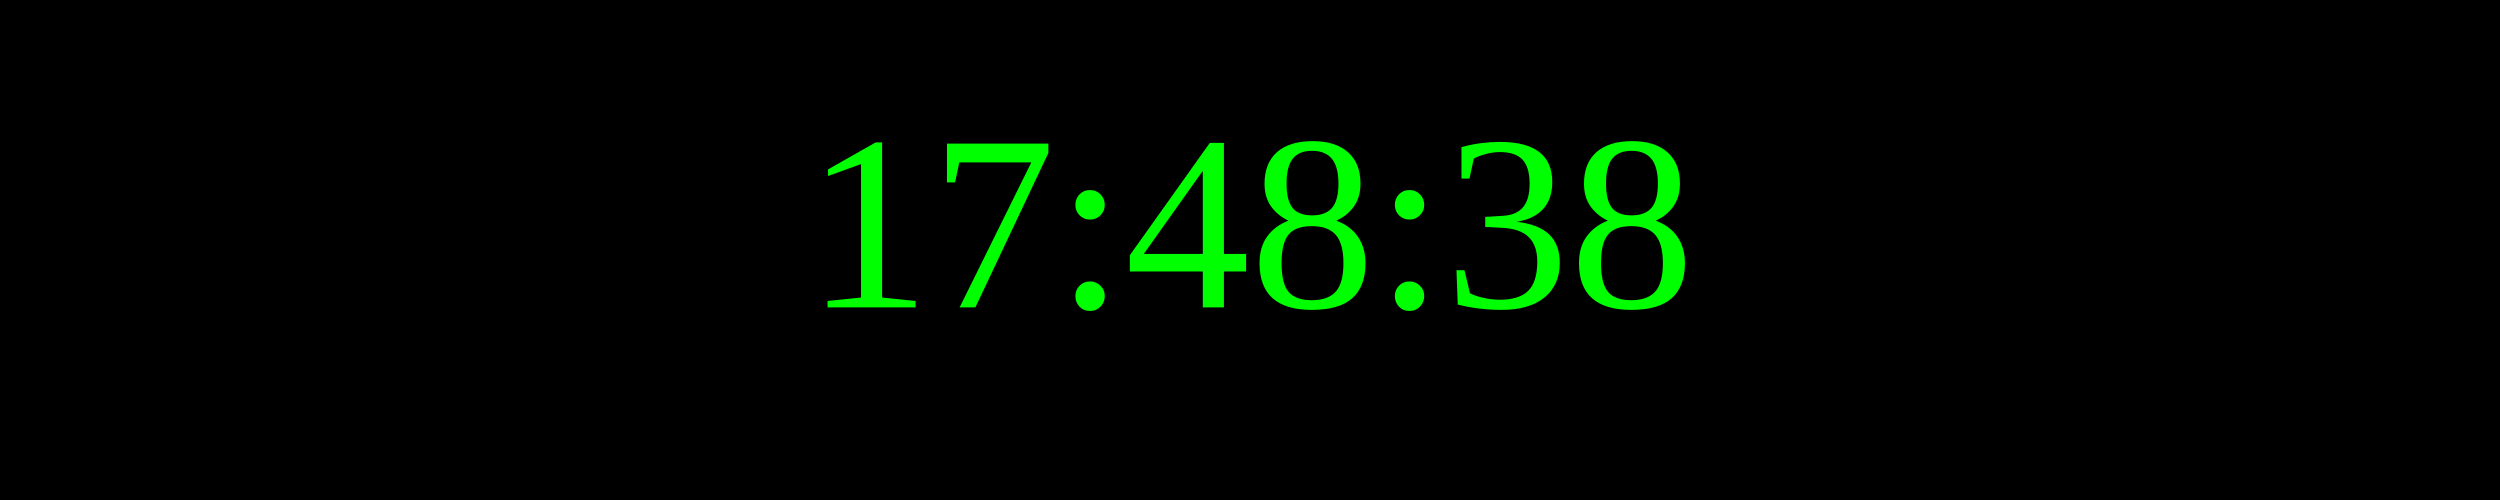
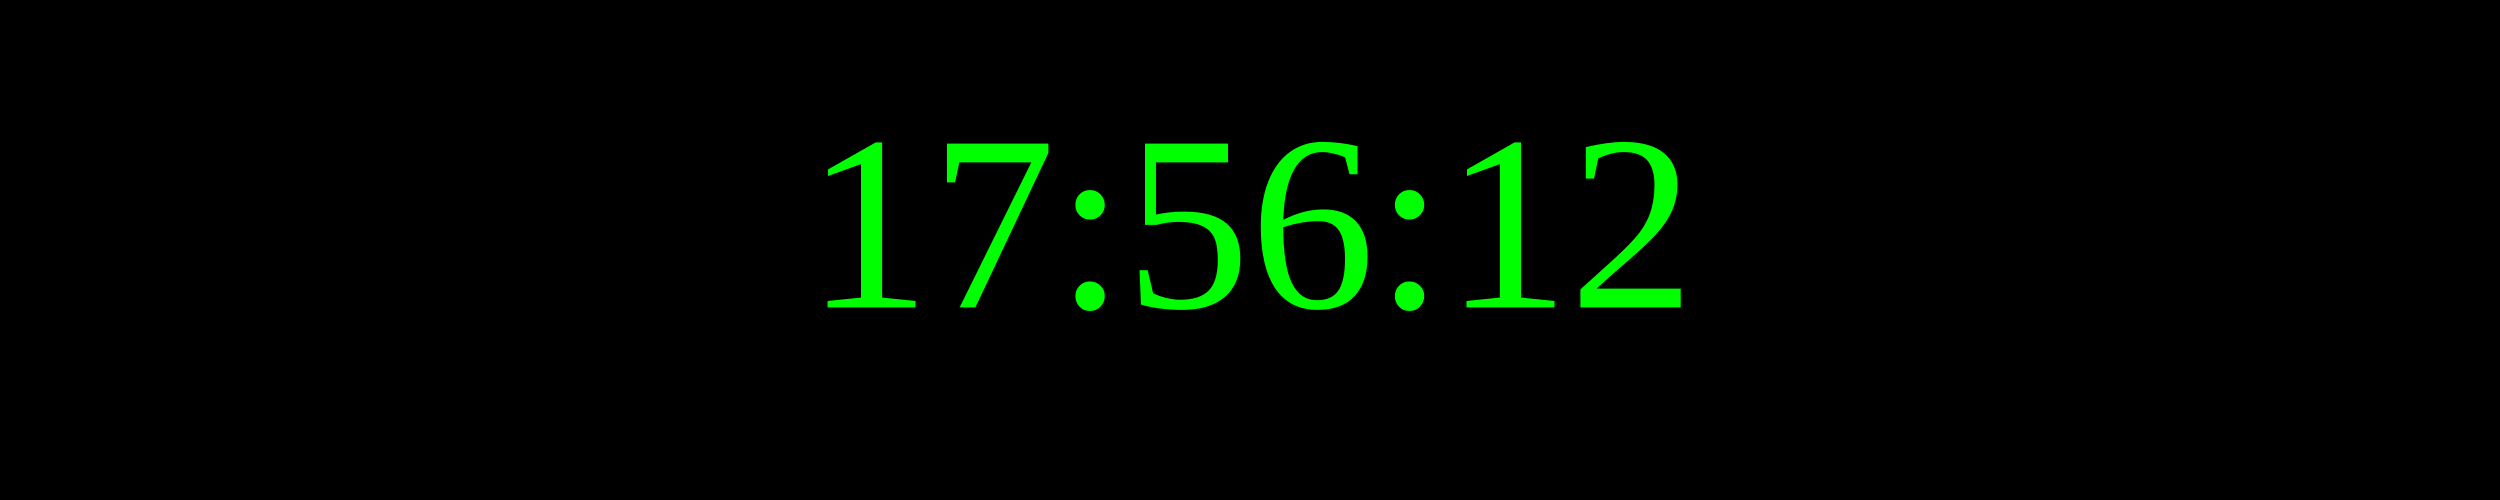
<svg xmlns="http://www.w3.org/2000/svg" width="250" height="50">
  <rect width="100%" height="100%" fill="black" />
  <text x="50%" y="50%" font-size="25" fill="lime" text-anchor="middle" dominant-baseline="middle">
- 17:48:38
+ 17:56:12
</text>
</svg>
